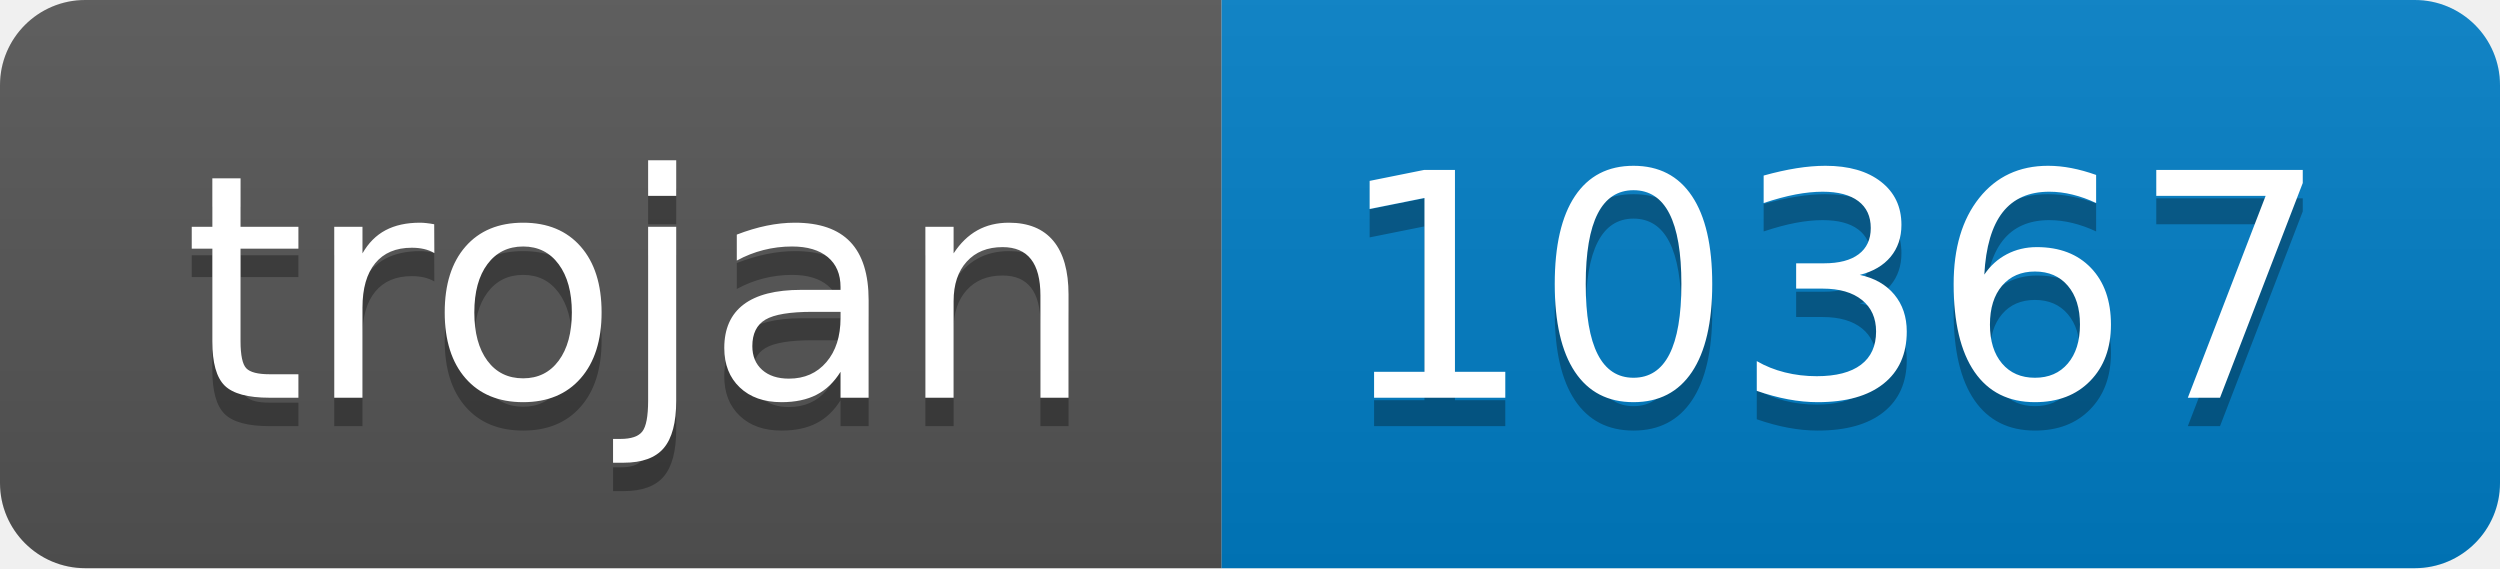
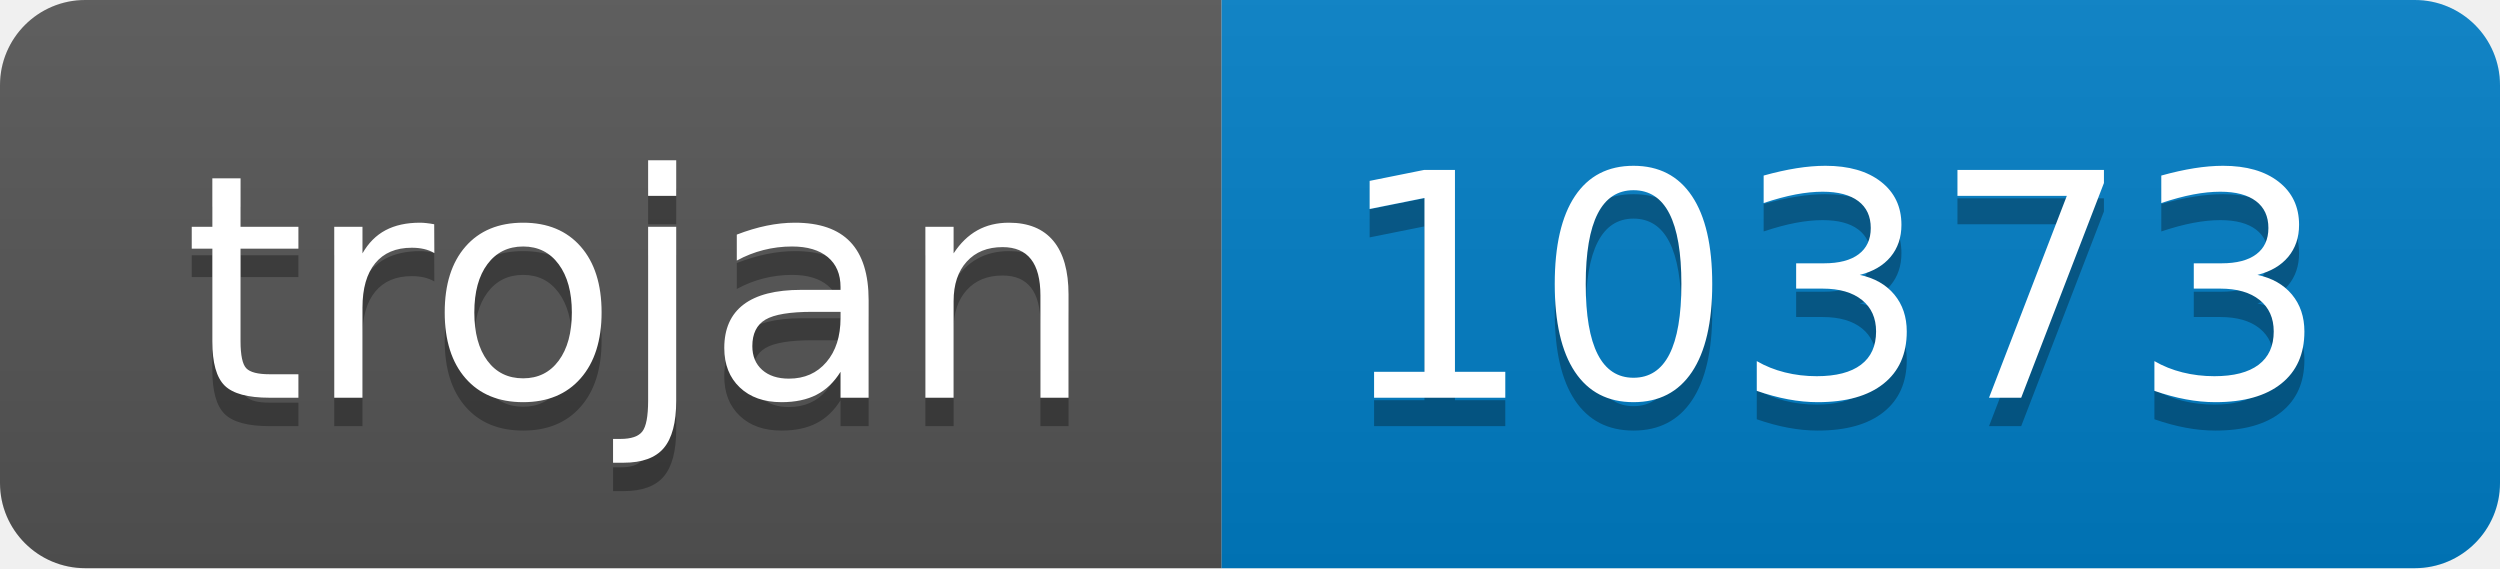
- <svg xmlns="http://www.w3.org/2000/svg" width="88" height="20" role="img" aria-label="trojan: 10367">
+ <svg xmlns="http://www.w3.org/2000/svg" width="88" height="20" role="img" aria-label="trojan: 10373">
  <linearGradient id="s" x2="0" y2="100%">
    <stop offset="0" stop-color="#bbb" stop-opacity=".1" />
    <stop offset="1" stop-opacity=".1" />
  </linearGradient>
  <clipPath id="r">
    <rect width="88" height="20" rx="3" fill="#fff" />
  </clipPath>
  <g clip-path="url(#r)">
    <rect width="43" height="20" fill="#555" />
    <rect x="43" width="45" height="20" fill="#007ec6" />
    <rect width="88" height="20" fill="url(#s)" />
  </g>
  <g fill="#fff" text-anchor="middle" font-family="Verdana,Geneva,DejaVu Sans,sans-serif" text-rendering="geometricPrecision" font-size="110">
    <text aria-hidden="true" x="225" y="150" fill="#010101" fill-opacity=".3" transform="scale(.1)" textLength="330">trojan</text>
    <text x="225" y="140" transform="scale(.1)" fill="#fff" textLength="330">trojan</text>
-     <text aria-hidden="true" x="645" y="150" fill="#010101" fill-opacity=".3" transform="scale(.1)" textLength="350">10367</text>
-     <text x="645" y="140" transform="scale(.1)" fill="#fff" textLength="350">10367</text>
+     <text aria-hidden="true" x="645" y="150" fill="#010101" fill-opacity=".3" transform="scale(.1)" textLength="350">10373</text>
+     <text x="645" y="140" transform="scale(.1)" fill="#fff" textLength="350">10373</text>
  </g>
</svg>
